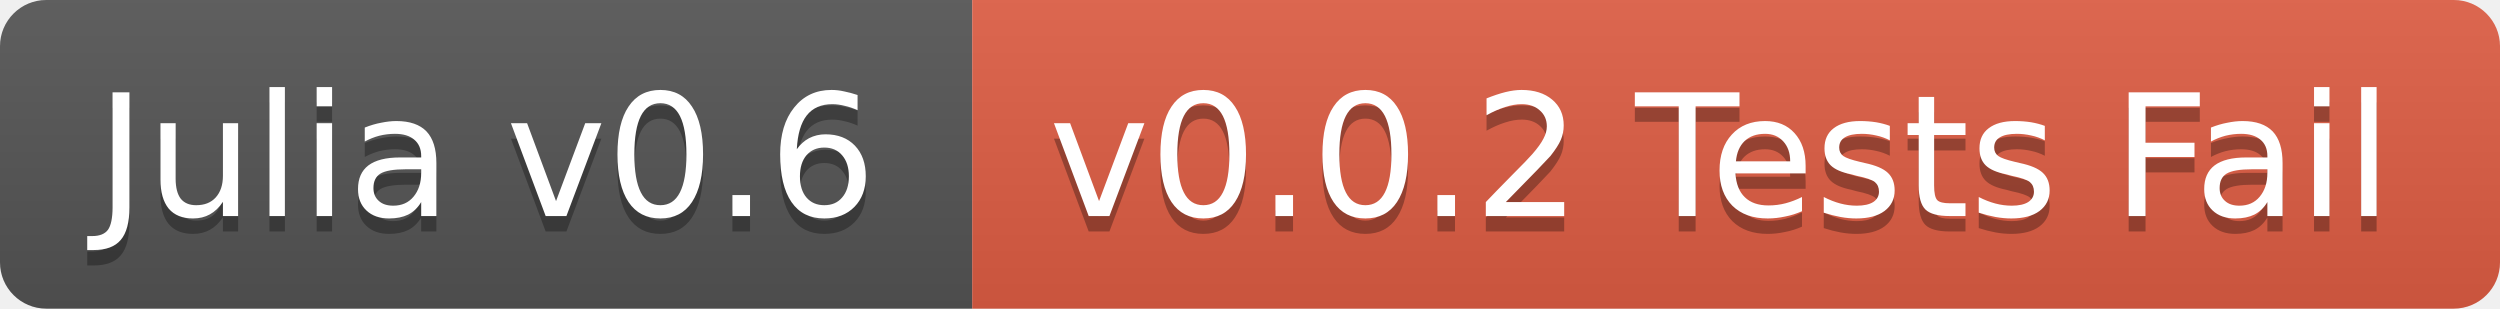
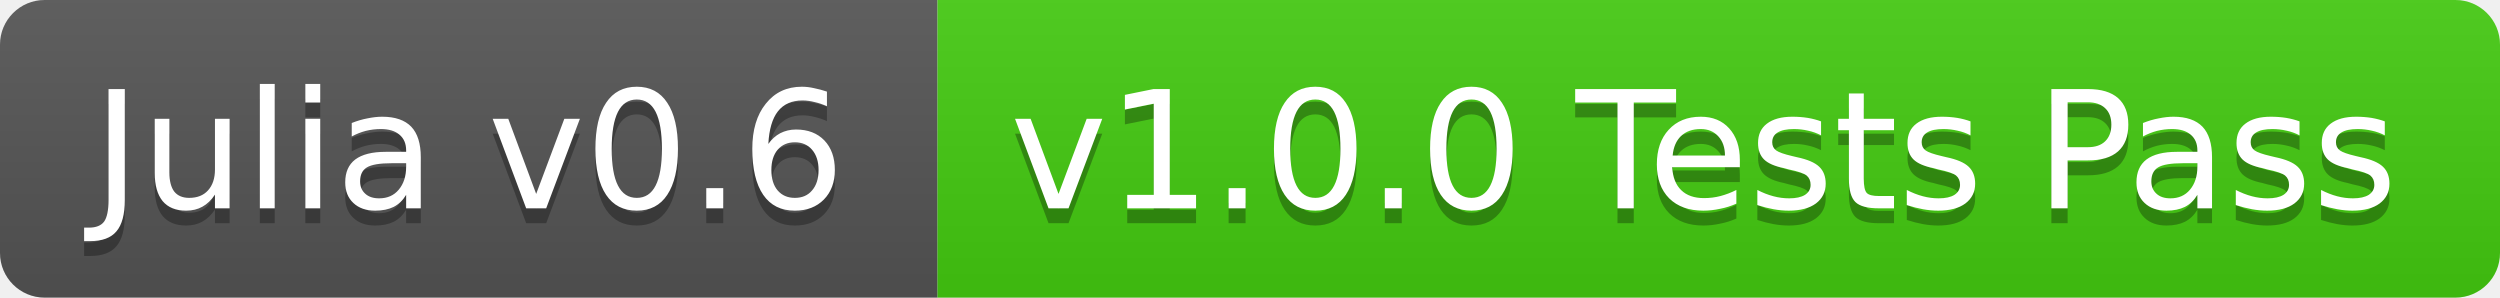
- <svg xmlns="http://www.w3.org/2000/svg" width="162" height="20">
+ <svg xmlns="http://www.w3.org/2000/svg" width="168" height="20">
  <linearGradient id="b" x2="0" y2="100%">
    <stop offset="0" stop-color="#bbb" stop-opacity=".1" />
    <stop offset="1" stop-opacity=".1" />
  </linearGradient>
  <clipPath id="a">
-     <rect width="162" height="20" rx="3" fill="#fff" />
+     <rect width="168" height="20" rx="3" fill="#fff" />
  </clipPath>
  <g clip-path="url(#a)">
    <path fill="#555" d="M0 0h63v20H0z" />
-     <path fill="#e05d44" d="M63 0h99v20H63z" />
-     <path fill="url(#b)" d="M0 0h162v20H0z" />
+     <path fill="#4c1" d="M63 0h105v20H63z" />
+     <path fill="url(#b)" d="M0 0h168v20H0z" />
  </g>
  <g fill="#fff" text-anchor="middle" font-family="DejaVu Sans,Verdana,Geneva,sans-serif" font-size="11">
    <text x="31.5" y="15" fill="#010101" fill-opacity=".3">Julia v0.6</text>
    <text x="31.5" y="14">Julia v0.6</text>
-     <text x="111.5" y="15" fill="#010101" fill-opacity=".3">v0.0.2 Tests Fail</text>
-     <text x="111.5" y="14">v0.0.2 Tests Fail</text>
+     <text x="114.5" y="15" fill="#010101" fill-opacity=".3">v1.0.0 Tests Pass</text>
+     <text x="114.5" y="14">v1.0.0 Tests Pass</text>
  </g>
</svg>
